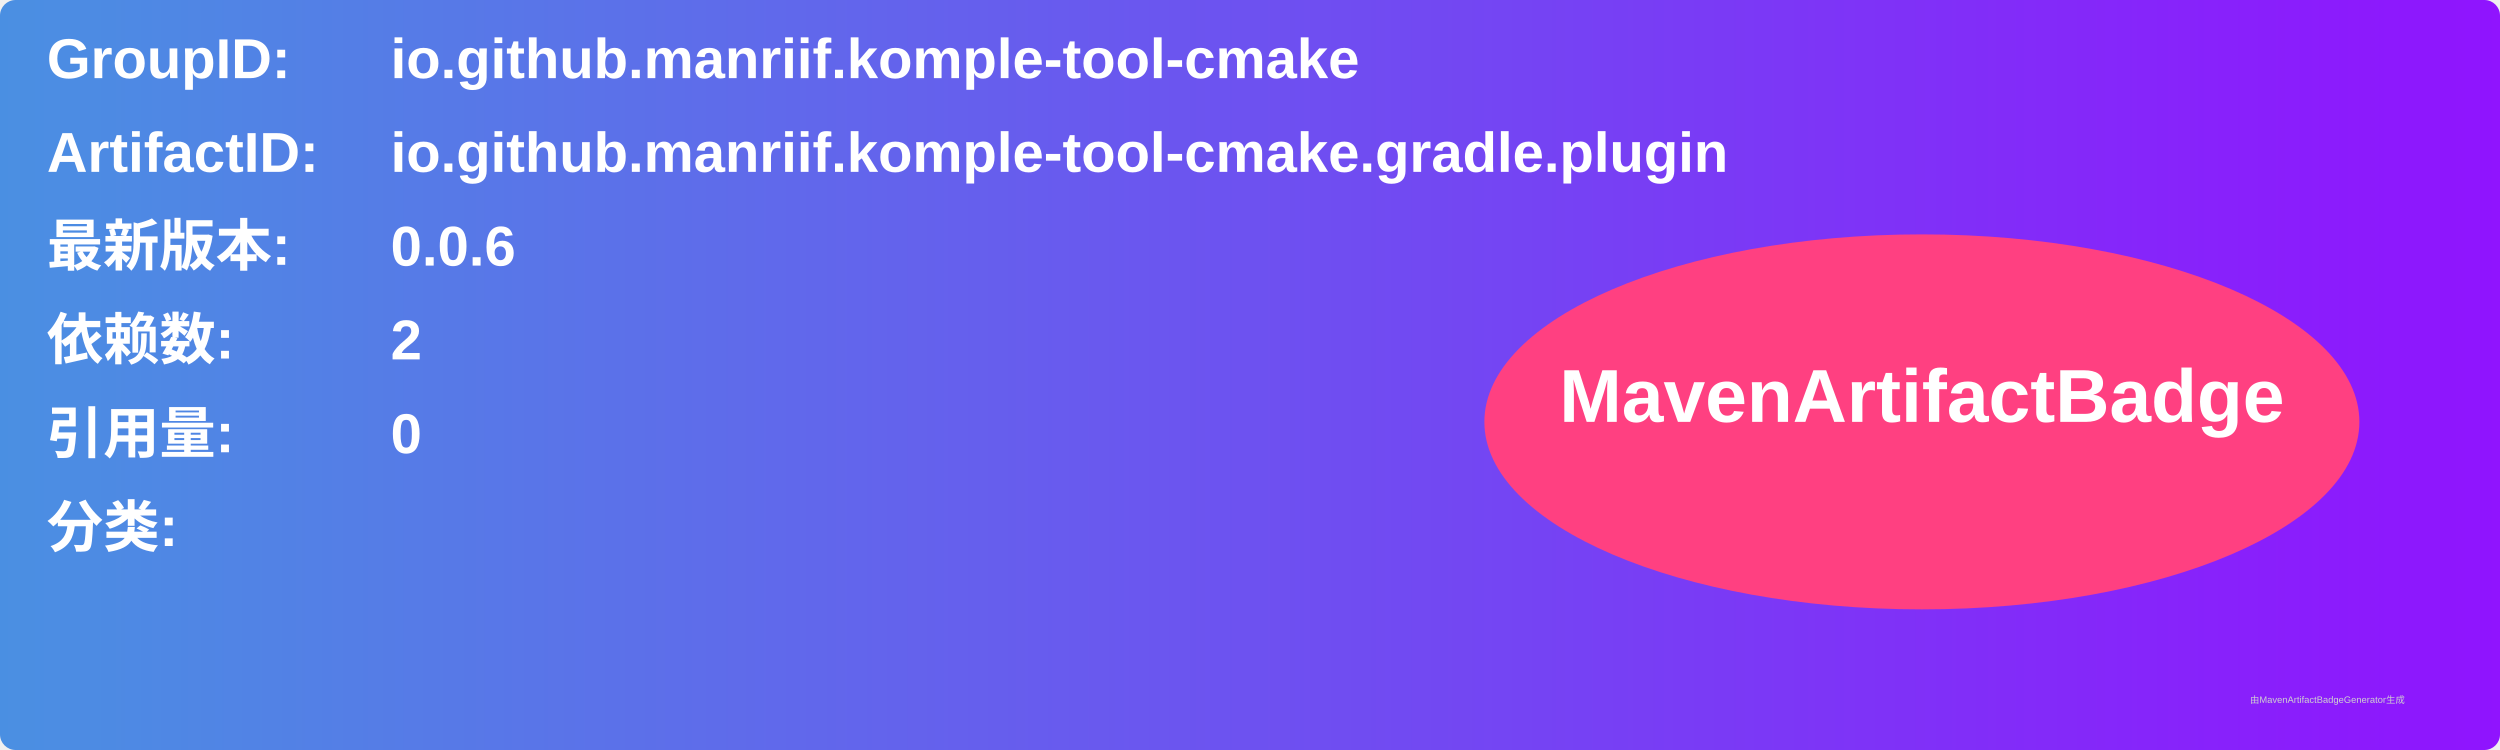
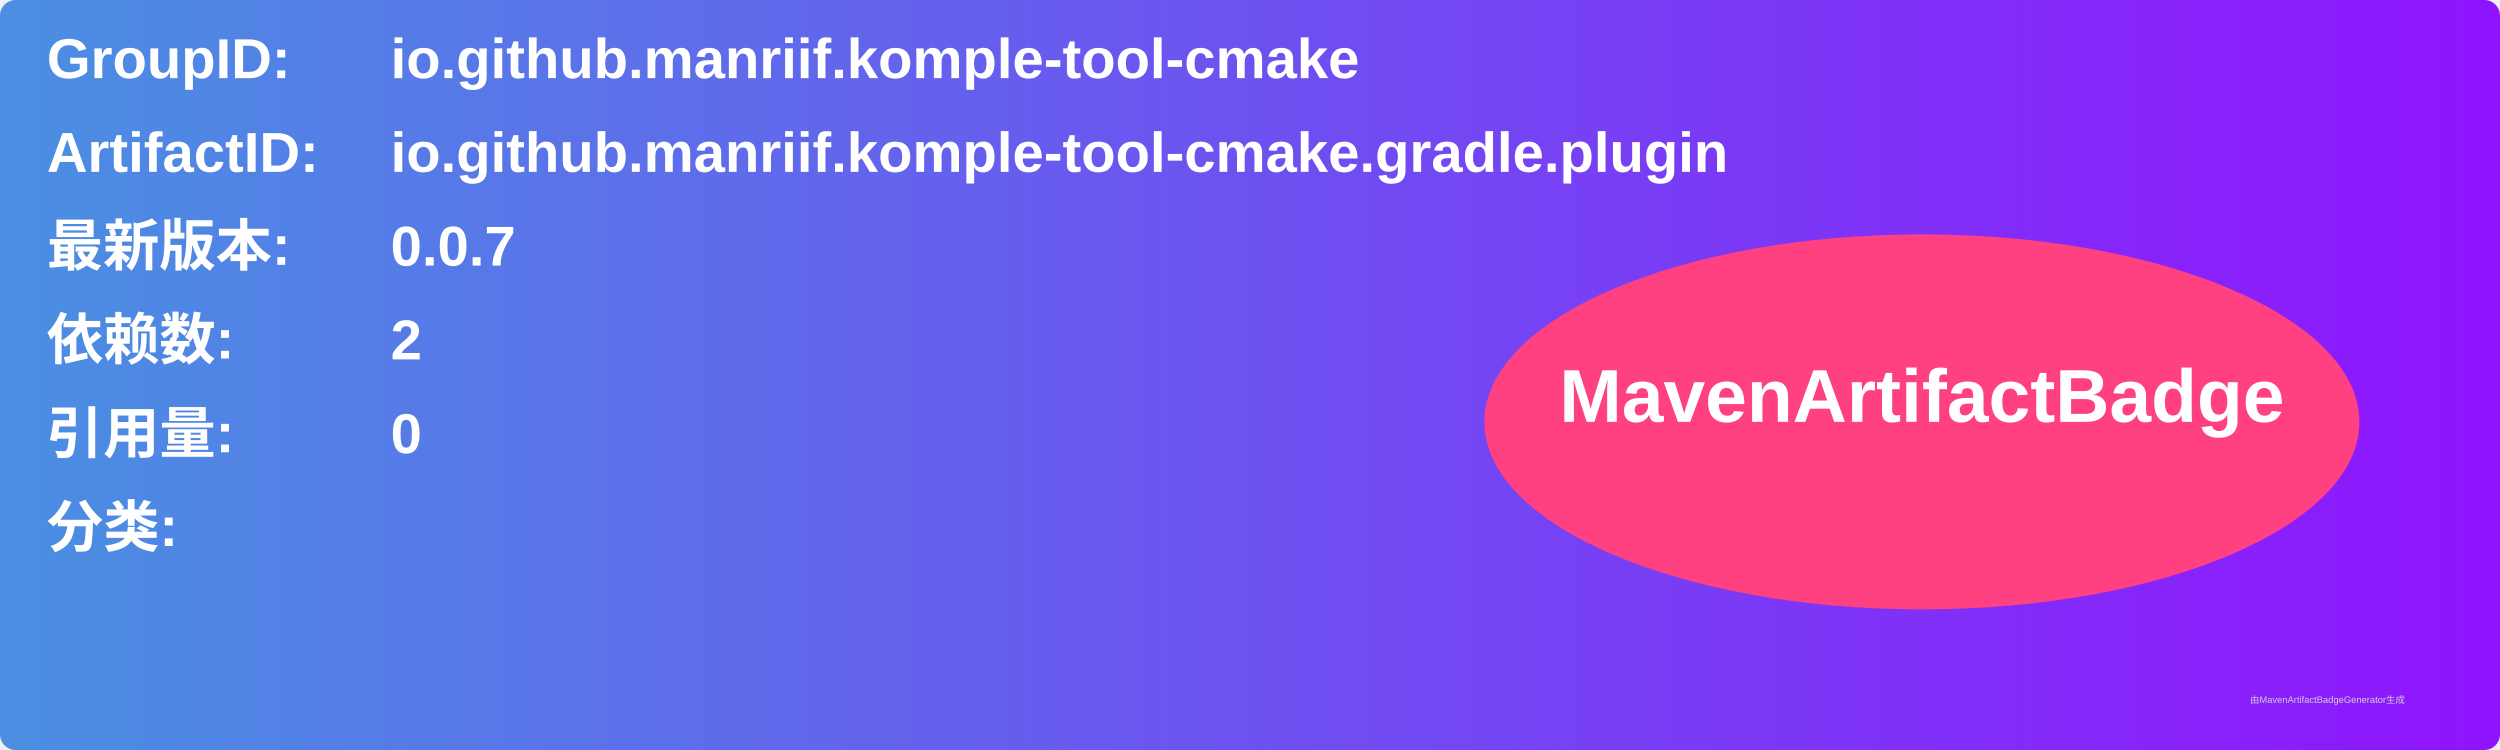
<svg xmlns="http://www.w3.org/2000/svg" width="800" height="240" viewBox="0 0 800 240">
  <linearGradient id="grad" x1="0%" y1="0%" x2="100%" y2="0%">
    <stop offset="0%" stop-color="#4a90e2" />
    <stop offset="100%" stop-color="#9013fe" />
  </linearGradient>
  <rect width="100%" height="100%" rx="5" ry="5" fill="url(#grad)" />
  <g transform="translate(15, 15)">
    <text x="0" y="10" font-family="Arial" font-size="18" fill="white" font-weight="bold" width="260">GroupID:</text>
    <text x="110" y="10" font-family="Arial" font-size="18" fill="white" font-weight="bold" width="460">io.github.manriif.komple-tool-cmake</text>
    <text x="0" y="40" font-family="Arial" font-size="18" fill="white" font-weight="bold" width="260">ArtifactID:</text>
    <text x="110" y="40" font-family="Arial" font-size="18" fill="white" font-weight="bold" width="460">io.github.manriif.komple-tool-cmake.gradle.plugin</text>
    <text x="0" y="70" font-family="Arial" font-size="18" fill="white" font-weight="bold">最新版本:</text>
    <text x="110" y="70" font-family="Arial" font-size="18" fill="white" font-weight="bold">
-       <tspan font-weight="bold">0.0.6</tspan>
+       <tspan font-weight="bold">0.0.7</tspan>
    </text>
    <text x="0" y="100" font-family="Arial" font-size="18" fill="white" font-weight="bold">依赖数: </text>
    <text x="110" y="100" font-family="Arial" font-size="18" fill="white">
      <tspan font-weight="bold">2</tspan>
    </text>
    <text x="0" y="130" font-family="Arial" font-size="18" fill="white" font-weight="bold">引用量: </text>
    <text x="110" y="130" font-family="Arial" font-size="18" fill="white">
      <tspan font-weight="bold">0</tspan>
    </text>
    <text x="0" y="160" font-family="Arial" font-size="18" fill="white" font-weight="bold">分类:</text>
    <text x="10" y="190" font-family="Arial" font-size="10" fill="white">
      <tspan font-weight="bold" />
    </text>
    <ellipse cx="600" cy="120" rx="140" ry="60" fill="#ff4081" />
    <text x="600" y="120" text-anchor="middle" font-family="Arial" font-size="24" fill="white" font-weight="bold">MavenArtifactBadge</text>
  </g>
  <text x="720" y="225" font-family="Arial" font-size="3" fill="#d0d0d0">由MavenArtifactBadgeGenerator生成</text>
</svg>
